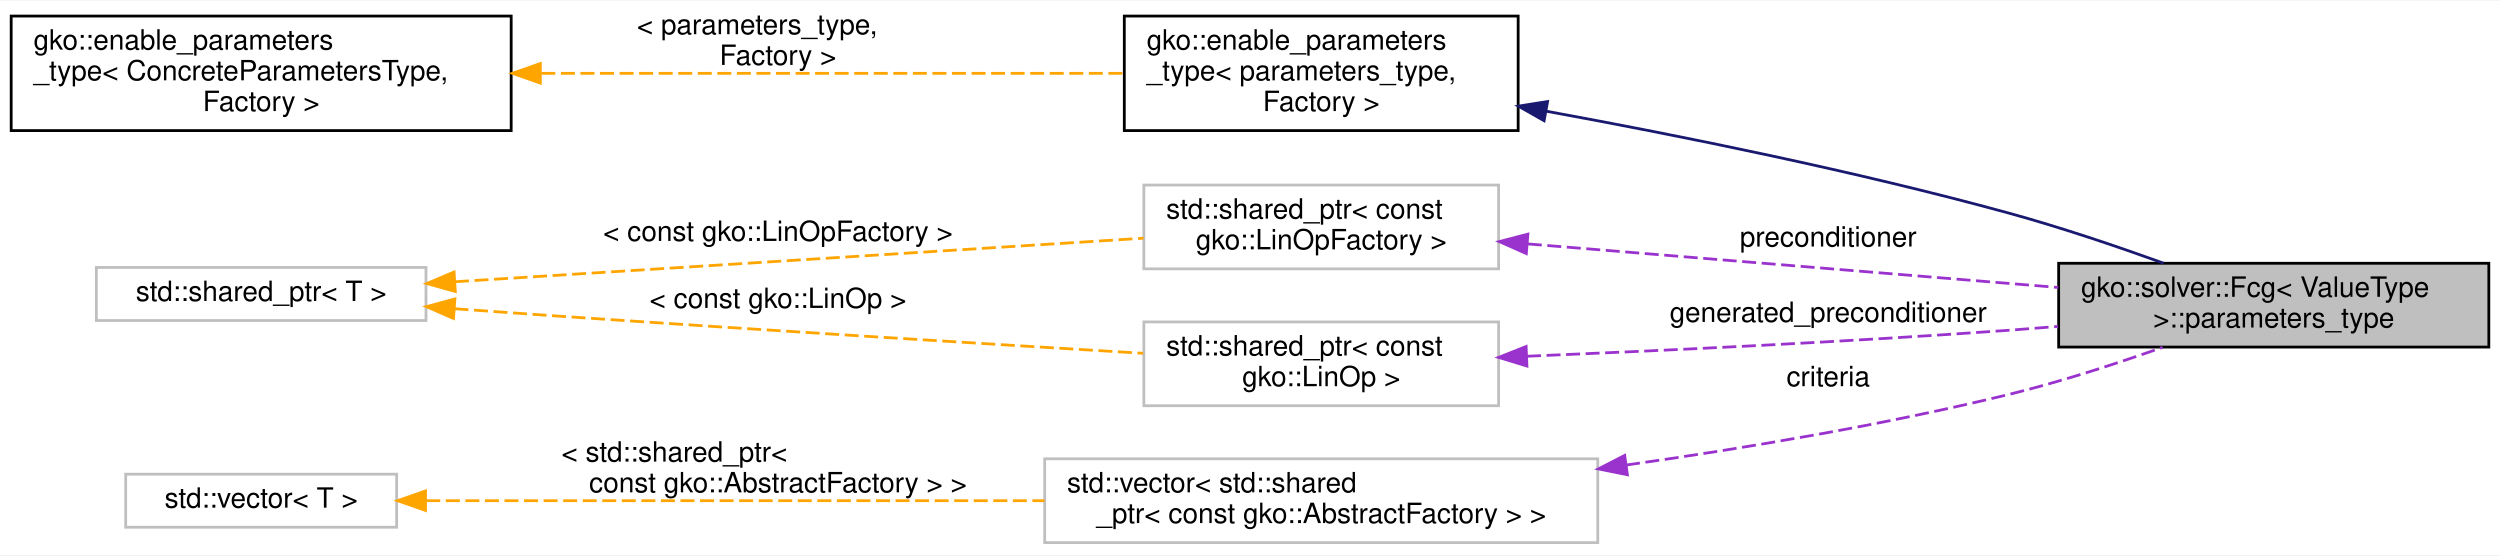
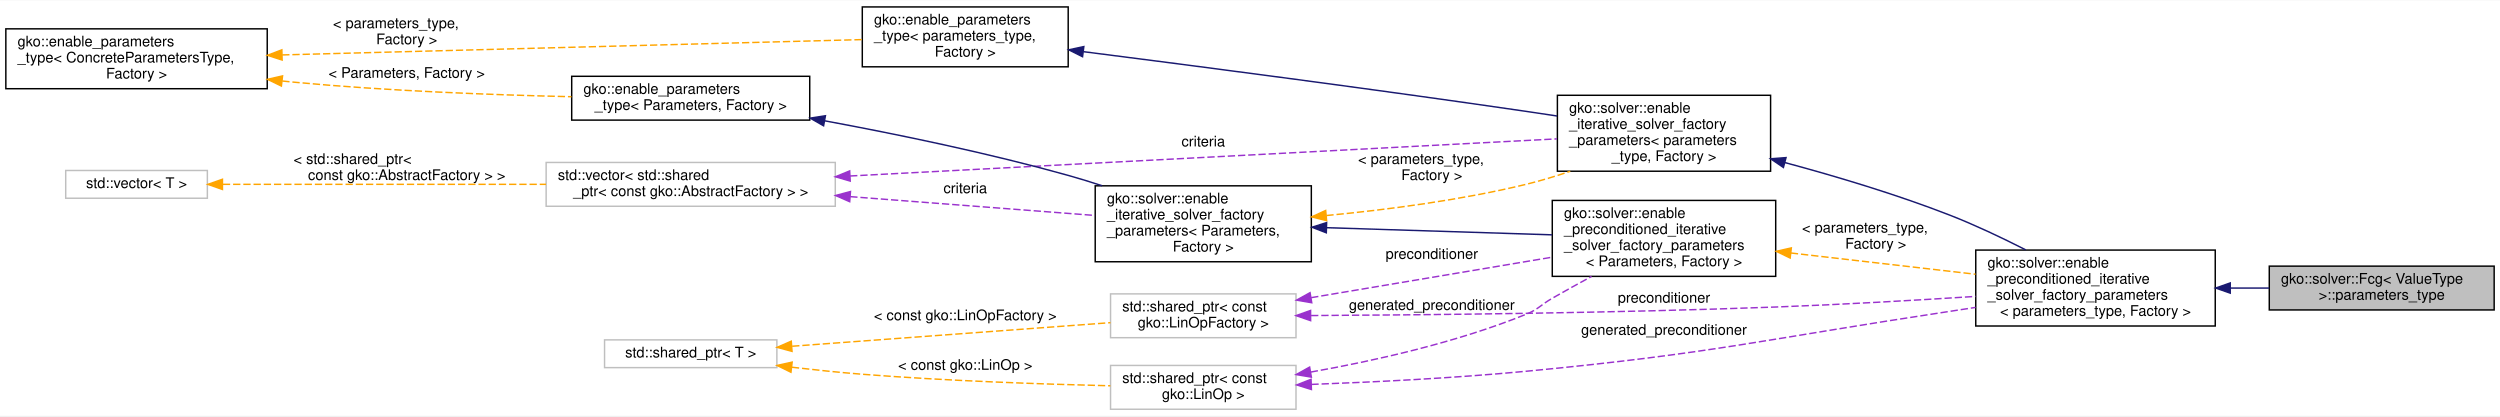
- <svg xmlns="http://www.w3.org/2000/svg" xmlns:xlink="http://www.w3.org/1999/xlink" width="895pt" height="199pt" viewBox="0.00 0.00 895.00 198.50">
-   <g id="graph0" class="graph" transform="scale(1 1) rotate(0) translate(4 194.5)">
-     <polygon fill="#ffffff" stroke="transparent" points="-4,4 -4,-194.5 891,-194.5 891,4 -4,4" />
+ <svg xmlns="http://www.w3.org/2000/svg" xmlns:xlink="http://www.w3.org/1999/xlink" width="1712pt" height="285pt" viewBox="0.00 0.00 1712.00 284.50">
+   <g id="graph0" class="graph" transform="scale(1 1) rotate(0) translate(4 280.5)">
+     <polygon fill="#ffffff" stroke="transparent" points="-4,4 -4,-280.5 1708,-280.5 1708,4 -4,4" />
    <g id="node1" class="node">
      <g id="a_node1">
        <a xlink:title=" ">
-           <polygon fill="#bfbfbf" stroke="#000000" points="733,-70.5 733,-100.5 887,-100.5 887,-70.5 733,-70.5" />
-           <text text-anchor="start" x="741" y="-88.5" font-family="Helvetica,sans-Serif" font-size="10.00" fill="#000000">gko::solver::Fcg&lt; ValueType</text>
-           <text text-anchor="middle" x="810" y="-77.5" font-family="Helvetica,sans-Serif" font-size="10.00" fill="#000000"> &gt;::parameters_type</text>
+           <polygon fill="#bfbfbf" stroke="#000000" points="1550,-68.5 1550,-98.5 1704,-98.5 1704,-68.5 1550,-68.5" />
+           <text text-anchor="start" x="1558" y="-86.5" font-family="Helvetica,sans-Serif" font-size="10.00" fill="#000000">gko::solver::Fcg&lt; ValueType</text>
+           <text text-anchor="middle" x="1627" y="-75.5" font-family="Helvetica,sans-Serif" font-size="10.00" fill="#000000"> &gt;::parameters_type</text>
        </a>
      </g>
    </g>
    <g id="node2" class="node">
      <g id="a_node2">
-         <a xlink:href="classgko_1_1enable__parameters__type.html" target="_top" xlink:title=" ">
-           <polygon fill="#ffffff" stroke="#000000" points="398.5,-148 398.5,-189 539.5,-189 539.5,-148 398.5,-148" />
-           <text text-anchor="start" x="406.5" y="-177" font-family="Helvetica,sans-Serif" font-size="10.00" fill="#000000">gko::enable_parameters</text>
-           <text text-anchor="start" x="406.5" y="-166" font-family="Helvetica,sans-Serif" font-size="10.00" fill="#000000">_type&lt; parameters_type,</text>
-           <text text-anchor="middle" x="469" y="-155" font-family="Helvetica,sans-Serif" font-size="10.00" fill="#000000"> Factory &gt;</text>
+         <a xlink:href="structgko_1_1solver_1_1enable__preconditioned__iterative__solver__factory__parameters.html" target="_top" xlink:title=" ">
+           <polygon fill="#ffffff" stroke="#000000" points="1349,-57.5 1349,-109.5 1513,-109.5 1513,-57.5 1349,-57.5" />
+           <text text-anchor="start" x="1357" y="-97.5" font-family="Helvetica,sans-Serif" font-size="10.00" fill="#000000">gko::solver::enable</text>
+           <text text-anchor="start" x="1357" y="-86.5" font-family="Helvetica,sans-Serif" font-size="10.00" fill="#000000">_preconditioned_iterative</text>
+           <text text-anchor="start" x="1357" y="-75.5" font-family="Helvetica,sans-Serif" font-size="10.00" fill="#000000">_solver_factory_parameters</text>
+           <text text-anchor="middle" x="1431" y="-64.5" font-family="Helvetica,sans-Serif" font-size="10.00" fill="#000000">&lt; parameters_type, Factory &gt;</text>
        </a>
      </g>
    </g>
    <g id="edge1" class="edge">
-       <path fill="none" stroke="#191970" d="M549.664,-154.919C597.997,-146.086 660.455,-133.445 715,-118.5 733.523,-113.425 753.668,-106.618 770.621,-100.505" />
-       <polygon fill="#191970" stroke="#191970" points="548.789,-151.52 539.572,-156.746 550.036,-158.409 548.789,-151.52" />
+       <path fill="none" stroke="#191970" d="M1523.297,-83.5C1532.216,-83.5 1541.198,-83.5 1549.947,-83.5" />
+       <polygon fill="#191970" stroke="#191970" points="1523.27,-80 1513.27,-83.5 1523.27,-87 1523.27,-80" />
    </g>
    <g id="node3" class="node">
      <g id="a_node3">
-         <a xlink:href="classgko_1_1enable__parameters__type.html" target="_top" xlink:title="The enable_parameters_type mixin is used to create a base implementation of the factory parameters st...">
-           <polygon fill="#ffffff" stroke="#000000" points="0,-148 0,-189 179,-189 179,-148 0,-148" />
-           <text text-anchor="start" x="8" y="-177" font-family="Helvetica,sans-Serif" font-size="10.00" fill="#000000">gko::enable_parameters</text>
-           <text text-anchor="start" x="8" y="-166" font-family="Helvetica,sans-Serif" font-size="10.00" fill="#000000">_type&lt; ConcreteParametersType,</text>
-           <text text-anchor="middle" x="89.5" y="-155" font-family="Helvetica,sans-Serif" font-size="10.00" fill="#000000"> Factory &gt;</text>
+         <a xlink:href="structgko_1_1solver_1_1enable__iterative__solver__factory__parameters.html" target="_top" xlink:title=" ">
+           <polygon fill="#ffffff" stroke="#000000" points="1062.5,-163.5 1062.5,-215.5 1208.5,-215.5 1208.5,-163.5 1062.5,-163.5" />
+           <text text-anchor="start" x="1070.5" y="-203.5" font-family="Helvetica,sans-Serif" font-size="10.00" fill="#000000">gko::solver::enable</text>
+           <text text-anchor="start" x="1070.5" y="-192.5" font-family="Helvetica,sans-Serif" font-size="10.00" fill="#000000">_iterative_solver_factory</text>
+           <text text-anchor="start" x="1070.5" y="-181.5" font-family="Helvetica,sans-Serif" font-size="10.00" fill="#000000">_parameters&lt; parameters</text>
+           <text text-anchor="middle" x="1135.5" y="-170.5" font-family="Helvetica,sans-Serif" font-size="10.00" fill="#000000">_type, Factory &gt;</text>
        </a>
      </g>
    </g>
    <g id="edge2" class="edge">
-       <path fill="none" stroke="#ffa500" stroke-dasharray="5,2" d="M189.81,-168.5C255.48,-168.5 339.682,-168.5 398.364,-168.5" />
-       <polygon fill="#ffa500" stroke="#ffa500" points="189.436,-165 179.436,-168.5 189.436,-172 189.436,-165" />
-       <text text-anchor="start" x="224" y="-182.5" font-family="Helvetica,sans-Serif" font-size="10.00" fill="#000000"> &lt; parameters_type,</text>
-       <text text-anchor="middle" x="274.5" y="-171.5" font-family="Helvetica,sans-Serif" font-size="10.00" fill="#000000"> Factory &gt;</text>
+       <path fill="none" stroke="#191970" d="M1218.282,-169.42C1253.517,-159.945 1294.763,-147.61 1331,-133.5 1348.455,-126.704 1366.959,-117.927 1383.242,-109.627" />
+       <polygon fill="#191970" stroke="#191970" points="1217.278,-166.065 1208.512,-172.016 1219.075,-172.83 1217.278,-166.065" />
    </g>
    <g id="node4" class="node">
      <g id="a_node4">
-         <a xlink:title=" ">
-           <polygon fill="#ffffff" stroke="#bfbfbf" points="405.5,-98.5 405.5,-128.5 532.5,-128.5 532.5,-98.5 405.5,-98.5" />
-           <text text-anchor="start" x="413.5" y="-116.5" font-family="Helvetica,sans-Serif" font-size="10.00" fill="#000000">std::shared_ptr&lt; const</text>
-           <text text-anchor="middle" x="469" y="-105.5" font-family="Helvetica,sans-Serif" font-size="10.00" fill="#000000"> gko::LinOpFactory &gt;</text>
+         <a xlink:href="classgko_1_1enable__parameters__type.html" target="_top" xlink:title=" ">
+           <polygon fill="#ffffff" stroke="#000000" points="586.5,-235 586.5,-276 727.5,-276 727.5,-235 586.5,-235" />
+           <text text-anchor="start" x="594.5" y="-264" font-family="Helvetica,sans-Serif" font-size="10.00" fill="#000000">gko::enable_parameters</text>
+           <text text-anchor="start" x="594.5" y="-253" font-family="Helvetica,sans-Serif" font-size="10.00" fill="#000000">_type&lt; parameters_type,</text>
+           <text text-anchor="middle" x="657" y="-242" font-family="Helvetica,sans-Serif" font-size="10.00" fill="#000000"> Factory &gt;</text>
        </a>
      </g>
    </g>
    <g id="edge3" class="edge">
-       <path fill="none" stroke="#9a32cd" stroke-dasharray="5,2" d="M542.963,-107.427C599.063,-102.82 675.961,-96.506 732.833,-91.836" />
-       <polygon fill="#9a32cd" stroke="#9a32cd" points="542.419,-103.96 532.74,-108.266 542.992,-110.936 542.419,-103.96" />
-       <text text-anchor="middle" x="650.5" y="-106.5" font-family="Helvetica,sans-Serif" font-size="10.00" fill="#000000"> preconditioner</text>
+       <path fill="none" stroke="#191970" d="M738.06,-245.341C815.834,-235.45 936.549,-219.723 1041,-204.5 1047.904,-203.494 1055.086,-202.414 1062.27,-201.312" />
+       <polygon fill="#191970" stroke="#191970" points="737.329,-241.906 727.849,-246.637 738.21,-248.85 737.329,-241.906" />
    </g>
    <g id="node5" class="node">
      <g id="a_node5">
-         <a xlink:title="STL class.">
-           <polygon fill="#ffffff" stroke="#bfbfbf" points="30.5,-80 30.5,-99 148.5,-99 148.5,-80 30.5,-80" />
-           <text text-anchor="middle" x="89.5" y="-87" font-family="Helvetica,sans-Serif" font-size="10.00" fill="#000000">std::shared_ptr&lt; T &gt;</text>
+         <a xlink:href="classgko_1_1enable__parameters__type.html" target="_top" xlink:title="The enable_parameters_type mixin is used to create a base implementation of the factory parameters st...">
+           <polygon fill="#ffffff" stroke="#000000" points="0,-220 0,-261 179,-261 179,-220 0,-220" />
+           <text text-anchor="start" x="8" y="-249" font-family="Helvetica,sans-Serif" font-size="10.00" fill="#000000">gko::enable_parameters</text>
+           <text text-anchor="start" x="8" y="-238" font-family="Helvetica,sans-Serif" font-size="10.00" fill="#000000">_type&lt; ConcreteParametersType,</text>
+           <text text-anchor="middle" x="89.5" y="-227" font-family="Helvetica,sans-Serif" font-size="10.00" fill="#000000"> Factory &gt;</text>
        </a>
      </g>
    </g>
    <g id="edge4" class="edge">
-       <path fill="none" stroke="#ffa500" stroke-dasharray="5,2" d="M158.894,-93.889C229.241,-98.337 337.172,-105.163 405.373,-109.476" />
-       <polygon fill="#ffa500" stroke="#ffa500" points="158.998,-90.388 148.797,-93.25 158.556,-97.374 158.998,-90.388" />
-       <text text-anchor="middle" x="274.5" y="-108.5" font-family="Helvetica,sans-Serif" font-size="10.00" fill="#000000"> &lt; const gko::LinOpFactory &gt;</text>
+       <path fill="none" stroke="#ffa500" stroke-dasharray="5,2" d="M189.217,-243.136C302.999,-246.143 486.212,-250.986 586.24,-253.63" />
+       <polygon fill="#ffa500" stroke="#ffa500" points="189.198,-239.634 179.109,-242.869 189.013,-246.632 189.198,-239.634" />
+       <text text-anchor="start" x="224" y="-261.5" font-family="Helvetica,sans-Serif" font-size="10.00" fill="#000000"> &lt; parameters_type,</text>
+       <text text-anchor="middle" x="274.5" y="-250.5" font-family="Helvetica,sans-Serif" font-size="10.00" fill="#000000"> Factory &gt;</text>
+     </g>
+     <g id="node9" class="node">
+       <g id="a_node9">
+         <a xlink:href="classgko_1_1enable__parameters__type.html" target="_top" xlink:title=" ">
+           <polygon fill="#ffffff" stroke="#000000" points="387.5,-198.5 387.5,-228.5 550.5,-228.5 550.5,-198.5 387.5,-198.5" />
+           <text text-anchor="start" x="395.5" y="-216.5" font-family="Helvetica,sans-Serif" font-size="10.00" fill="#000000">gko::enable_parameters</text>
+           <text text-anchor="middle" x="469" y="-205.5" font-family="Helvetica,sans-Serif" font-size="10.00" fill="#000000">_type&lt; Parameters, Factory &gt;</text>
+         </a>
+       </g>
+     </g>
+     <g id="edge9" class="edge">
+       <path fill="none" stroke="#ffa500" stroke-dasharray="5,2" d="M189.272,-225.277C191.873,-225 194.452,-224.74 197,-224.5 260.755,-218.484 333.222,-215.755 387.317,-214.518" />
+       <polygon fill="#ffa500" stroke="#ffa500" points="188.701,-221.819 179.157,-226.421 189.487,-228.775 188.701,-221.819" />
+       <text text-anchor="middle" x="274.5" y="-227.5" font-family="Helvetica,sans-Serif" font-size="10.00" fill="#000000"> &lt; Parameters, Factory &gt;</text>
+     </g>
+     <g id="node6" class="node">
+       <g id="a_node6">
+         <a xlink:title=" ">
+           <polygon fill="#ffffff" stroke="#bfbfbf" points="370,-139.5 370,-169.5 568,-169.5 568,-139.5 370,-139.5" />
+           <text text-anchor="start" x="378" y="-157.5" font-family="Helvetica,sans-Serif" font-size="10.00" fill="#000000">std::vector&lt; std::shared</text>
+           <text text-anchor="middle" x="469" y="-146.5" font-family="Helvetica,sans-Serif" font-size="10.00" fill="#000000">_ptr&lt; const gko::AbstractFactory &gt; &gt;</text>
+         </a>
+       </g>
+     </g>
+     <g id="edge5" class="edge">
+       <path fill="none" stroke="#9a32cd" stroke-dasharray="5,2" d="M578.138,-160.231C714.735,-167.404 944.955,-179.494 1062.166,-185.649" />
+       <polygon fill="#9a32cd" stroke="#9a32cd" points="578.232,-156.731 568.062,-159.702 577.865,-163.722 578.232,-156.731" />
+       <text text-anchor="middle" x="820" y="-180.5" font-family="Helvetica,sans-Serif" font-size="10.00" fill="#000000"> criteria</text>
    </g>
    <g id="node8" class="node">
      <g id="a_node8">
-         <a xlink:title=" ">
-           <polygon fill="#ffffff" stroke="#bfbfbf" points="405.5,-49.5 405.5,-79.5 532.5,-79.5 532.5,-49.5 405.5,-49.5" />
-           <text text-anchor="start" x="413.5" y="-67.5" font-family="Helvetica,sans-Serif" font-size="10.00" fill="#000000">std::shared_ptr&lt; const</text>
-           <text text-anchor="middle" x="469" y="-56.5" font-family="Helvetica,sans-Serif" font-size="10.00" fill="#000000"> gko::LinOp &gt;</text>
-         </a>
-       </g>
-     </g>
-     <g id="edge8" class="edge">
-       <path fill="none" stroke="#ffa500" stroke-dasharray="5,2" d="M158.722,-84.227C171.451,-83.292 184.625,-82.347 197,-81.5 268.278,-76.621 350.103,-71.583 405.235,-68.271" />
-       <polygon fill="#ffa500" stroke="#ffa500" points="158.348,-80.745 148.634,-84.973 158.864,-87.726 158.348,-80.745" />
-       <text text-anchor="middle" x="274.5" y="-84.5" font-family="Helvetica,sans-Serif" font-size="10.00" fill="#000000"> &lt; const gko::LinOp &gt;</text>
-     </g>
-     <g id="node6" class="node">
-       <g id="a_node6">
-         <a xlink:title=" ">
-           <polygon fill="#ffffff" stroke="#bfbfbf" points="370,-.5 370,-30.5 568,-30.5 568,-.5 370,-.5" />
-           <text text-anchor="start" x="378" y="-18.5" font-family="Helvetica,sans-Serif" font-size="10.00" fill="#000000">std::vector&lt; std::shared</text>
-           <text text-anchor="middle" x="469" y="-7.5" font-family="Helvetica,sans-Serif" font-size="10.00" fill="#000000">_ptr&lt; const gko::AbstractFactory &gt; &gt;</text>
-         </a>
-       </g>
-     </g>
-     <g id="edge5" class="edge">
-       <path fill="none" stroke="#9a32cd" stroke-dasharray="5,2" d="M578.134,-28.259C621.112,-34.347 670.693,-42.7 715,-53.5 733.43,-57.992 753.389,-64.46 770.232,-70.407" />
-       <polygon fill="#9a32cd" stroke="#9a32cd" points="578.604,-24.79 568.217,-26.877 577.638,-31.723 578.604,-24.79" />
-       <text text-anchor="middle" x="650.5" y="-56.5" font-family="Helvetica,sans-Serif" font-size="10.00" fill="#000000"> criteria</text>
+         <a xlink:href="structgko_1_1solver_1_1enable__iterative__solver__factory__parameters.html" target="_top" xlink:title=" ">
+           <polygon fill="#ffffff" stroke="#000000" points="746,-101.5 746,-153.5 894,-153.5 894,-101.5 746,-101.5" />
+           <text text-anchor="start" x="754" y="-141.5" font-family="Helvetica,sans-Serif" font-size="10.00" fill="#000000">gko::solver::enable</text>
+           <text text-anchor="start" x="754" y="-130.5" font-family="Helvetica,sans-Serif" font-size="10.00" fill="#000000">_iterative_solver_factory</text>
+           <text text-anchor="start" x="754" y="-119.5" font-family="Helvetica,sans-Serif" font-size="10.00" fill="#000000">_parameters&lt; Parameters,</text>
+           <text text-anchor="middle" x="820" y="-108.5" font-family="Helvetica,sans-Serif" font-size="10.00" fill="#000000"> Factory &gt;</text>
+         </a>
+       </g>
+     </g>
+     <g id="edge10" class="edge">
+       <path fill="none" stroke="#9a32cd" stroke-dasharray="5,2" d="M578.228,-146.098C632.722,-141.906 697.209,-136.945 745.872,-133.202" />
+       <polygon fill="#9a32cd" stroke="#9a32cd" points="577.877,-142.614 568.175,-146.871 578.414,-149.594 577.877,-142.614" />
+       <text text-anchor="middle" x="657" y="-148.5" font-family="Helvetica,sans-Serif" font-size="10.00" fill="#000000"> criteria</text>
    </g>
    <g id="node7" class="node">
      <g id="a_node7">
        <a xlink:title="STL class.">
-           <polygon fill="#ffffff" stroke="#bfbfbf" points="41,-6 41,-25 138,-25 138,-6 41,-6" />
-           <text text-anchor="middle" x="89.5" y="-13" font-family="Helvetica,sans-Serif" font-size="10.00" fill="#000000">std::vector&lt; T &gt;</text>
+           <polygon fill="#ffffff" stroke="#bfbfbf" points="41,-145 41,-164 138,-164 138,-145 41,-145" />
+           <text text-anchor="middle" x="89.5" y="-152" font-family="Helvetica,sans-Serif" font-size="10.00" fill="#000000">std::vector&lt; T &gt;</text>
        </a>
      </g>
    </g>
    <g id="edge6" class="edge">
-       <path fill="none" stroke="#ffa500" stroke-dasharray="5,2" d="M148.614,-15.5C207.711,-15.5 299.661,-15.5 369.924,-15.5" />
-       <polygon fill="#ffa500" stroke="#ffa500" points="148.336,-12 138.336,-15.5 148.336,-19 148.336,-12" />
-       <text text-anchor="start" x="197" y="-29.5" font-family="Helvetica,sans-Serif" font-size="10.00" fill="#000000"> &lt; std::shared_ptr&lt;</text>
-       <text text-anchor="middle" x="274.5" y="-18.5" font-family="Helvetica,sans-Serif" font-size="10.00" fill="#000000"> const gko::AbstractFactory &gt; &gt;</text>
+       <path fill="none" stroke="#ffa500" stroke-dasharray="5,2" d="M148.614,-154.5C207.711,-154.5 299.661,-154.5 369.924,-154.5" />
+       <polygon fill="#ffa500" stroke="#ffa500" points="148.336,-151 138.336,-154.5 148.336,-158 148.336,-151" />
+       <text text-anchor="start" x="197" y="-168.5" font-family="Helvetica,sans-Serif" font-size="10.00" fill="#000000"> &lt; std::shared_ptr&lt;</text>
+       <text text-anchor="middle" x="274.5" y="-157.5" font-family="Helvetica,sans-Serif" font-size="10.00" fill="#000000"> const gko::AbstractFactory &gt; &gt;</text>
    </g>
    <g id="edge7" class="edge">
-       <path fill="none" stroke="#9a32cd" stroke-dasharray="5,2" d="M542.677,-67.214C591.577,-69.231 657.165,-72.352 715,-76.5 720.784,-76.915 726.761,-77.384 732.772,-77.886" />
-       <polygon fill="#9a32cd" stroke="#9a32cd" points="542.638,-63.709 532.504,-66.8 542.353,-70.704 542.638,-63.709" />
-       <text text-anchor="middle" x="650.5" y="-79.5" font-family="Helvetica,sans-Serif" font-size="10.00" fill="#000000"> generated_preconditioner</text>
+       <path fill="none" stroke="#ffa500" stroke-dasharray="5,2" d="M904.276,-133.151C945.848,-137.11 996.496,-143.697 1041,-154.5 1050.946,-156.914 1061.281,-160.053 1071.308,-163.459" />
+       <polygon fill="#ffa500" stroke="#ffa500" points="904.465,-129.654 894.187,-132.224 903.825,-136.624 904.465,-129.654" />
+       <text text-anchor="start" x="926" y="-168.5" font-family="Helvetica,sans-Serif" font-size="10.00" fill="#000000"> &lt; parameters_type,</text>
+       <text text-anchor="middle" x="976.5" y="-157.5" font-family="Helvetica,sans-Serif" font-size="10.00" fill="#000000"> Factory &gt;</text>
+     </g>
+     <g id="node13" class="node">
+       <g id="a_node13">
+         <a xlink:href="structgko_1_1solver_1_1enable__preconditioned__iterative__solver__factory__parameters.html" target="_top" xlink:title=" ">
+           <polygon fill="#ffffff" stroke="#000000" points="1059,-91.5 1059,-143.5 1212,-143.5 1212,-91.5 1059,-91.5" />
+           <text text-anchor="start" x="1067" y="-131.5" font-family="Helvetica,sans-Serif" font-size="10.00" fill="#000000">gko::solver::enable</text>
+           <text text-anchor="start" x="1067" y="-120.5" font-family="Helvetica,sans-Serif" font-size="10.00" fill="#000000">_preconditioned_iterative</text>
+           <text text-anchor="start" x="1067" y="-109.5" font-family="Helvetica,sans-Serif" font-size="10.00" fill="#000000">_solver_factory_parameters</text>
+           <text text-anchor="middle" x="1135.5" y="-98.5" font-family="Helvetica,sans-Serif" font-size="10.00" fill="#000000">&lt; Parameters, Factory &gt;</text>
+         </a>
+       </g>
+     </g>
+     <g id="edge16" class="edge">
+       <path fill="none" stroke="#191970" d="M904.436,-124.824C952.483,-123.301 1012.199,-121.408 1058.887,-119.928" />
+       <polygon fill="#191970" stroke="#191970" points="904.254,-121.328 894.37,-125.143 904.476,-128.324 904.254,-121.328" />
+     </g>
+     <g id="edge8" class="edge">
+       <path fill="none" stroke="#191970" d="M560.905,-197.994C610.759,-188.758 673.215,-175.847 728,-160.5 735.435,-158.417 743.133,-156.033 750.766,-153.519" />
+       <polygon fill="#191970" stroke="#191970" points="559.992,-194.603 550.788,-199.85 561.255,-201.488 559.992,-194.603" />
+     </g>
+     <g id="node10" class="node">
+       <g id="a_node10">
+         <a xlink:title=" ">
+           <polygon fill="#ffffff" stroke="#bfbfbf" points="756.5,-49.5 756.5,-79.5 883.5,-79.5 883.5,-49.5 756.5,-49.5" />
+           <text text-anchor="start" x="764.5" y="-67.5" font-family="Helvetica,sans-Serif" font-size="10.00" fill="#000000">std::shared_ptr&lt; const</text>
+           <text text-anchor="middle" x="820" y="-56.5" font-family="Helvetica,sans-Serif" font-size="10.00" fill="#000000"> gko::LinOpFactory &gt;</text>
+         </a>
+       </g>
+     </g>
+     <g id="edge11" class="edge">
+       <path fill="none" stroke="#9a32cd" stroke-dasharray="5,2" d="M893.814,-64.663C972.631,-65.063 1101.178,-66.365 1212,-70.5 1257.293,-72.19 1307.799,-75.118 1348.885,-77.768" />
+       <polygon fill="#9a32cd" stroke="#9a32cd" points="893.521,-61.161 883.504,-64.614 893.488,-68.161 893.521,-61.161" />
+       <text text-anchor="middle" x="1135.5" y="-73.5" font-family="Helvetica,sans-Serif" font-size="10.00" fill="#000000"> preconditioner</text>
+     </g>
+     <g id="edge17" class="edge">
+       <path fill="none" stroke="#9a32cd" stroke-dasharray="5,2" d="M893.872,-76.909C943.505,-85.247 1008.76,-96.209 1058.944,-104.639" />
+       <polygon fill="#9a32cd" stroke="#9a32cd" points="894.288,-73.43 883.846,-75.225 893.128,-80.334 894.288,-73.43" />
+       <text text-anchor="middle" x="976.5" y="-103.5" font-family="Helvetica,sans-Serif" font-size="10.00" fill="#000000"> preconditioner</text>
+     </g>
+     <g id="node11" class="node">
+       <g id="a_node11">
+         <a xlink:title="STL class.">
+           <polygon fill="#ffffff" stroke="#bfbfbf" points="410,-29 410,-48 528,-48 528,-29 410,-29" />
+           <text text-anchor="middle" x="469" y="-36" font-family="Helvetica,sans-Serif" font-size="10.00" fill="#000000">std::shared_ptr&lt; T &gt;</text>
+         </a>
+       </g>
+     </g>
+     <g id="edge12" class="edge">
+       <path fill="none" stroke="#ffa500" stroke-dasharray="5,2" d="M538.456,-43.645C601.903,-48.345 694.931,-55.236 756.452,-59.793" />
+       <polygon fill="#ffa500" stroke="#ffa500" points="538.377,-40.13 528.145,-42.881 537.86,-47.11 538.377,-40.13" />
+       <text text-anchor="middle" x="657" y="-61.5" font-family="Helvetica,sans-Serif" font-size="10.00" fill="#000000"> &lt; const gko::LinOpFactory &gt;</text>
+     </g>
+     <g id="node12" class="node">
+       <g id="a_node12">
+         <a xlink:title=" ">
+           <polygon fill="#ffffff" stroke="#bfbfbf" points="756.5,-.5 756.5,-30.5 883.5,-30.5 883.5,-.5 756.5,-.5" />
+           <text text-anchor="start" x="764.5" y="-18.5" font-family="Helvetica,sans-Serif" font-size="10.00" fill="#000000">std::shared_ptr&lt; const</text>
+           <text text-anchor="middle" x="820" y="-7.5" font-family="Helvetica,sans-Serif" font-size="10.00" fill="#000000"> gko::LinOp &gt;</text>
+         </a>
+       </g>
+     </g>
+     <g id="edge14" class="edge">
+       <path fill="none" stroke="#ffa500" stroke-dasharray="5,2" d="M538.274,-29.275C553.945,-27.449 570.525,-25.721 586,-24.5 643.551,-19.957 709.253,-17.685 756.356,-16.562" />
+       <polygon fill="#ffa500" stroke="#ffa500" points="537.644,-25.825 528.128,-30.485 538.472,-32.776 537.644,-25.825" />
+       <text text-anchor="middle" x="657" y="-27.5" font-family="Helvetica,sans-Serif" font-size="10.00" fill="#000000"> &lt; const gko::LinOp &gt;</text>
+     </g>
+     <g id="edge13" class="edge">
+       <path fill="none" stroke="#9a32cd" stroke-dasharray="5,2" d="M894.032,-17.507C937.009,-19.092 992.143,-21.84 1041,-26.5 1170.583,-38.859 1202.282,-48.105 1331,-67.5 1336.824,-68.378 1342.836,-69.299 1348.888,-70.239" />
+       <polygon fill="#9a32cd" stroke="#9a32cd" points="894.058,-14.006 883.939,-17.148 893.809,-21.002 894.058,-14.006" />
+       <text text-anchor="middle" x="1135.5" y="-51.5" font-family="Helvetica,sans-Serif" font-size="10.00" fill="#000000"> generated_preconditioner</text>
+     </g>
+     <g id="edge18" class="edge">
+       <path fill="none" stroke="#9a32cd" stroke-dasharray="5,2" d="M893.592,-25.959C937.466,-33.699 993.657,-46.287 1041,-65.5 1049.687,-69.026 1050.865,-71.839 1059,-76.5 1067.629,-81.444 1076.894,-86.564 1085.892,-91.44" />
+       <polygon fill="#9a32cd" stroke="#9a32cd" points="894.022,-22.482 883.573,-24.238 892.836,-29.381 894.022,-22.482" />
+       <text text-anchor="middle" x="976.5" y="-68.5" font-family="Helvetica,sans-Serif" font-size="10.00" fill="#000000"> generated_preconditioner</text>
+     </g>
+     <g id="edge15" class="edge">
+       <path fill="none" stroke="#ffa500" stroke-dasharray="5,2" d="M1222.361,-107.506C1262.312,-102.909 1309.462,-97.484 1348.823,-92.955" />
+       <polygon fill="#ffa500" stroke="#ffa500" points="1221.902,-104.035 1212.368,-108.656 1222.702,-110.99 1221.902,-104.035" />
+       <text text-anchor="start" x="1230" y="-121.5" font-family="Helvetica,sans-Serif" font-size="10.00" fill="#000000"> &lt; parameters_type,</text>
+       <text text-anchor="middle" x="1280.5" y="-110.5" font-family="Helvetica,sans-Serif" font-size="10.00" fill="#000000"> Factory &gt;</text>
    </g>
  </g>
</svg>
